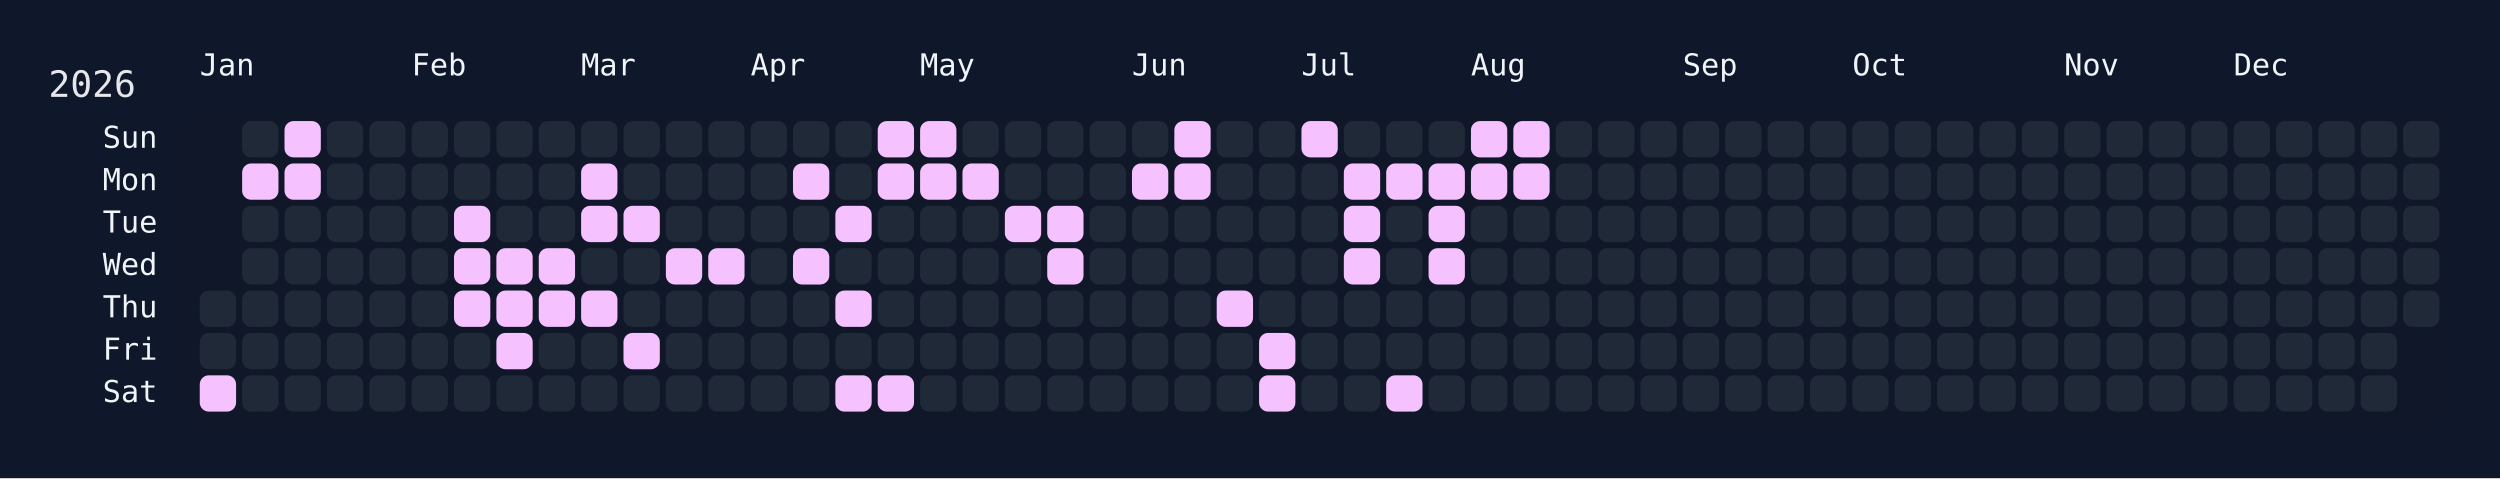
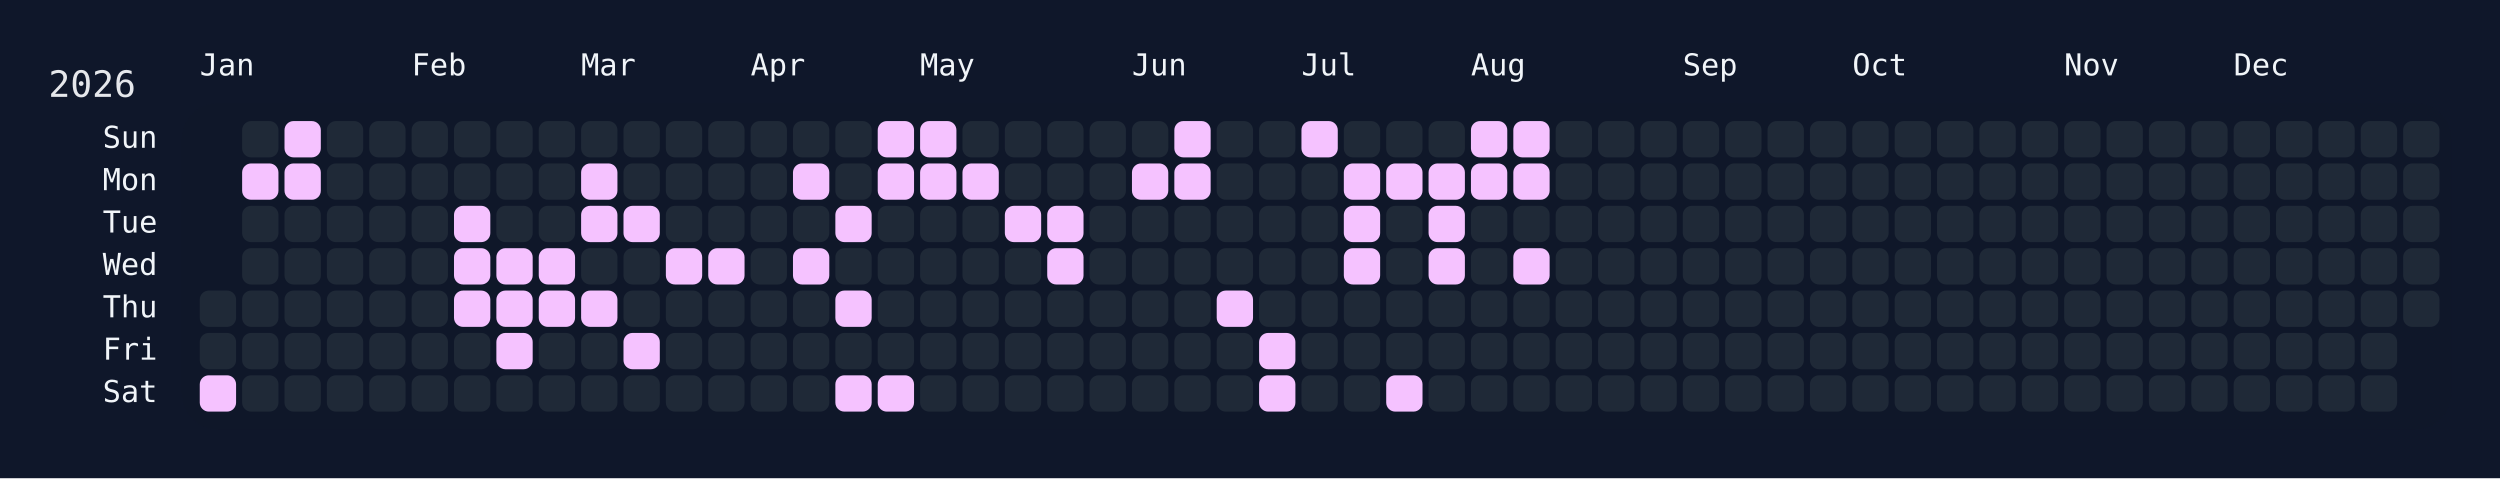
<svg xmlns="http://www.w3.org/2000/svg" width="826" height="158" viewBox="0 0 826 158">
  <rect width="826" height="158" fill="#0f172a" />
  <rect x="60" y="34" width="750" height="108" rx="12" ry="12" fill="rgba(15, 23, 42, 0.8)" />
  <text x="16" y="32" font-size="12" fill="#e5e7eb" font-family="JetBrains Mono, ui-monospace, SFMono-Regular, Menlo, Monaco, Consolas, monospace">2026</text>
  <text x="66" y="18" font-size="10" fill="#f1f5f9" font-family="JetBrains Mono, ui-monospace, SFMono-Regular, Menlo, Monaco, Consolas, monospace" dominant-baseline="hanging">Jan</text>
  <text x="136" y="18" font-size="10" fill="#f1f5f9" font-family="JetBrains Mono, ui-monospace, SFMono-Regular, Menlo, Monaco, Consolas, monospace" dominant-baseline="hanging">Feb</text>
  <text x="192" y="18" font-size="10" fill="#f1f5f9" font-family="JetBrains Mono, ui-monospace, SFMono-Regular, Menlo, Monaco, Consolas, monospace" dominant-baseline="hanging">Mar</text>
  <text x="248" y="18" font-size="10" fill="#f1f5f9" font-family="JetBrains Mono, ui-monospace, SFMono-Regular, Menlo, Monaco, Consolas, monospace" dominant-baseline="hanging">Apr</text>
  <text x="304" y="18" font-size="10" fill="#f1f5f9" font-family="JetBrains Mono, ui-monospace, SFMono-Regular, Menlo, Monaco, Consolas, monospace" dominant-baseline="hanging">May</text>
  <text x="374" y="18" font-size="10" fill="#f1f5f9" font-family="JetBrains Mono, ui-monospace, SFMono-Regular, Menlo, Monaco, Consolas, monospace" dominant-baseline="hanging">Jun</text>
  <text x="430" y="18" font-size="10" fill="#f1f5f9" font-family="JetBrains Mono, ui-monospace, SFMono-Regular, Menlo, Monaco, Consolas, monospace" dominant-baseline="hanging">Jul</text>
  <text x="486" y="18" font-size="10" fill="#f1f5f9" font-family="JetBrains Mono, ui-monospace, SFMono-Regular, Menlo, Monaco, Consolas, monospace" dominant-baseline="hanging">Aug</text>
  <text x="556" y="18" font-size="10" fill="#f1f5f9" font-family="JetBrains Mono, ui-monospace, SFMono-Regular, Menlo, Monaco, Consolas, monospace" dominant-baseline="hanging">Sep</text>
  <text x="612" y="18" font-size="10" fill="#f1f5f9" font-family="JetBrains Mono, ui-monospace, SFMono-Regular, Menlo, Monaco, Consolas, monospace" dominant-baseline="hanging">Oct</text>
  <text x="682" y="18" font-size="10" fill="#f1f5f9" font-family="JetBrains Mono, ui-monospace, SFMono-Regular, Menlo, Monaco, Consolas, monospace" dominant-baseline="hanging">Nov</text>
  <text x="738" y="18" font-size="10" fill="#f1f5f9" font-family="JetBrains Mono, ui-monospace, SFMono-Regular, Menlo, Monaco, Consolas, monospace" dominant-baseline="hanging">Dec</text>
  <text x="52" y="46.0" font-size="10" fill="#f1f5f9" font-family="JetBrains Mono, ui-monospace, SFMono-Regular, Menlo, Monaco, Consolas, monospace" text-anchor="end" dominant-baseline="middle">Sun</text>
  <text x="52" y="60.0" font-size="10" fill="#f1f5f9" font-family="JetBrains Mono, ui-monospace, SFMono-Regular, Menlo, Monaco, Consolas, monospace" text-anchor="end" dominant-baseline="middle">Mon</text>
  <text x="52" y="74.0" font-size="10" fill="#f1f5f9" font-family="JetBrains Mono, ui-monospace, SFMono-Regular, Menlo, Monaco, Consolas, monospace" text-anchor="end" dominant-baseline="middle">Tue</text>
  <text x="52" y="88.0" font-size="10" fill="#f1f5f9" font-family="JetBrains Mono, ui-monospace, SFMono-Regular, Menlo, Monaco, Consolas, monospace" text-anchor="end" dominant-baseline="middle">Wed</text>
  <text x="52" y="102.0" font-size="10" fill="#f1f5f9" font-family="JetBrains Mono, ui-monospace, SFMono-Regular, Menlo, Monaco, Consolas, monospace" text-anchor="end" dominant-baseline="middle">Thu</text>
  <text x="52" y="116.0" font-size="10" fill="#f1f5f9" font-family="JetBrains Mono, ui-monospace, SFMono-Regular, Menlo, Monaco, Consolas, monospace" text-anchor="end" dominant-baseline="middle">Fri</text>
  <text x="52" y="130.0" font-size="10" fill="#f1f5f9" font-family="JetBrains Mono, ui-monospace, SFMono-Regular, Menlo, Monaco, Consolas, monospace" text-anchor="end" dominant-baseline="middle">Sat</text>
  <g transform="translate(66,40)">
    <rect x="0" y="56" width="12" height="12" rx="3" ry="3" fill="#1f2937" data-date="2026-01-01" />
    <rect x="0" y="70" width="12" height="12" rx="3" ry="3" fill="#1f2937" data-date="2026-01-02" />
    <rect x="0" y="84" width="12" height="12" rx="3" ry="3" fill="#f5c2ff" data-date="2026-01-03" />
    <rect x="14" y="0" width="12" height="12" rx="3" ry="3" fill="#1f2937" data-date="2026-01-04" />
    <rect x="14" y="14" width="12" height="12" rx="3" ry="3" fill="#f5c2ff" data-date="2026-01-05" />
    <rect x="14" y="28" width="12" height="12" rx="3" ry="3" fill="#1f2937" data-date="2026-01-06" />
    <rect x="14" y="42" width="12" height="12" rx="3" ry="3" fill="#1f2937" data-date="2026-01-07" />
    <rect x="14" y="56" width="12" height="12" rx="3" ry="3" fill="#1f2937" data-date="2026-01-08" />
    <rect x="14" y="70" width="12" height="12" rx="3" ry="3" fill="#1f2937" data-date="2026-01-09" />
    <rect x="14" y="84" width="12" height="12" rx="3" ry="3" fill="#1f2937" data-date="2026-01-10" />
    <rect x="28" y="0" width="12" height="12" rx="3" ry="3" fill="#f5c2ff" data-date="2026-01-11" />
    <rect x="28" y="14" width="12" height="12" rx="3" ry="3" fill="#f5c2ff" data-date="2026-01-12" />
    <rect x="28" y="28" width="12" height="12" rx="3" ry="3" fill="#1f2937" data-date="2026-01-13" />
    <rect x="28" y="42" width="12" height="12" rx="3" ry="3" fill="#1f2937" data-date="2026-01-14" />
    <rect x="28" y="56" width="12" height="12" rx="3" ry="3" fill="#1f2937" data-date="2026-01-15" />
    <rect x="28" y="70" width="12" height="12" rx="3" ry="3" fill="#1f2937" data-date="2026-01-16" />
    <rect x="28" y="84" width="12" height="12" rx="3" ry="3" fill="#1f2937" data-date="2026-01-17" />
    <rect x="42" y="0" width="12" height="12" rx="3" ry="3" fill="#1f2937" data-date="2026-01-18" />
    <rect x="42" y="14" width="12" height="12" rx="3" ry="3" fill="#1f2937" data-date="2026-01-19" />
    <rect x="42" y="28" width="12" height="12" rx="3" ry="3" fill="#1f2937" data-date="2026-01-20" />
    <rect x="42" y="42" width="12" height="12" rx="3" ry="3" fill="#1f2937" data-date="2026-01-21" />
    <rect x="42" y="56" width="12" height="12" rx="3" ry="3" fill="#1f2937" data-date="2026-01-22" />
    <rect x="42" y="70" width="12" height="12" rx="3" ry="3" fill="#1f2937" data-date="2026-01-23" />
    <rect x="42" y="84" width="12" height="12" rx="3" ry="3" fill="#1f2937" data-date="2026-01-24" />
    <rect x="56" y="0" width="12" height="12" rx="3" ry="3" fill="#1f2937" data-date="2026-01-25" />
    <rect x="56" y="14" width="12" height="12" rx="3" ry="3" fill="#1f2937" data-date="2026-01-26" />
    <rect x="56" y="28" width="12" height="12" rx="3" ry="3" fill="#1f2937" data-date="2026-01-27" />
    <rect x="56" y="42" width="12" height="12" rx="3" ry="3" fill="#1f2937" data-date="2026-01-28" />
    <rect x="56" y="56" width="12" height="12" rx="3" ry="3" fill="#1f2937" data-date="2026-01-29" />
    <rect x="56" y="70" width="12" height="12" rx="3" ry="3" fill="#1f2937" data-date="2026-01-30" />
    <rect x="56" y="84" width="12" height="12" rx="3" ry="3" fill="#1f2937" data-date="2026-01-31" />
    <rect x="70" y="0" width="12" height="12" rx="3" ry="3" fill="#1f2937" data-date="2026-02-01" />
    <rect x="70" y="14" width="12" height="12" rx="3" ry="3" fill="#1f2937" data-date="2026-02-02" />
    <rect x="70" y="28" width="12" height="12" rx="3" ry="3" fill="#1f2937" data-date="2026-02-03" />
    <rect x="70" y="42" width="12" height="12" rx="3" ry="3" fill="#1f2937" data-date="2026-02-04" />
    <rect x="70" y="56" width="12" height="12" rx="3" ry="3" fill="#1f2937" data-date="2026-02-05" />
    <rect x="70" y="70" width="12" height="12" rx="3" ry="3" fill="#1f2937" data-date="2026-02-06" />
    <rect x="70" y="84" width="12" height="12" rx="3" ry="3" fill="#1f2937" data-date="2026-02-07" />
    <rect x="84" y="0" width="12" height="12" rx="3" ry="3" fill="#1f2937" data-date="2026-02-08" />
    <rect x="84" y="14" width="12" height="12" rx="3" ry="3" fill="#1f2937" data-date="2026-02-09" />
    <rect x="84" y="28" width="12" height="12" rx="3" ry="3" fill="#f5c2ff" data-date="2026-02-10" />
    <rect x="84" y="42" width="12" height="12" rx="3" ry="3" fill="#f5c2ff" data-date="2026-02-11" />
    <rect x="84" y="56" width="12" height="12" rx="3" ry="3" fill="#f5c2ff" data-date="2026-02-12" />
    <rect x="84" y="70" width="12" height="12" rx="3" ry="3" fill="#1f2937" data-date="2026-02-13" />
    <rect x="84" y="84" width="12" height="12" rx="3" ry="3" fill="#1f2937" data-date="2026-02-14" />
    <rect x="98" y="0" width="12" height="12" rx="3" ry="3" fill="#1f2937" data-date="2026-02-15" />
    <rect x="98" y="14" width="12" height="12" rx="3" ry="3" fill="#1f2937" data-date="2026-02-16" />
    <rect x="98" y="28" width="12" height="12" rx="3" ry="3" fill="#1f2937" data-date="2026-02-17" />
    <rect x="98" y="42" width="12" height="12" rx="3" ry="3" fill="#f5c2ff" data-date="2026-02-18" />
    <rect x="98" y="56" width="12" height="12" rx="3" ry="3" fill="#f5c2ff" data-date="2026-02-19" />
    <rect x="98" y="70" width="12" height="12" rx="3" ry="3" fill="#f5c2ff" data-date="2026-02-20" />
    <rect x="98" y="84" width="12" height="12" rx="3" ry="3" fill="#1f2937" data-date="2026-02-21" />
    <rect x="112" y="0" width="12" height="12" rx="3" ry="3" fill="#1f2937" data-date="2026-02-22" />
    <rect x="112" y="14" width="12" height="12" rx="3" ry="3" fill="#1f2937" data-date="2026-02-23" />
    <rect x="112" y="28" width="12" height="12" rx="3" ry="3" fill="#1f2937" data-date="2026-02-24" />
    <rect x="112" y="42" width="12" height="12" rx="3" ry="3" fill="#f5c2ff" data-date="2026-02-25" />
    <rect x="112" y="56" width="12" height="12" rx="3" ry="3" fill="#f5c2ff" data-date="2026-02-26" />
    <rect x="112" y="70" width="12" height="12" rx="3" ry="3" fill="#1f2937" data-date="2026-02-27" />
    <rect x="112" y="84" width="12" height="12" rx="3" ry="3" fill="#1f2937" data-date="2026-02-28" />
    <rect x="126" y="0" width="12" height="12" rx="3" ry="3" fill="#1f2937" data-date="2026-03-01" />
    <rect x="126" y="14" width="12" height="12" rx="3" ry="3" fill="#f5c2ff" data-date="2026-03-02" />
    <rect x="126" y="28" width="12" height="12" rx="3" ry="3" fill="#f5c2ff" data-date="2026-03-03" />
    <rect x="126" y="42" width="12" height="12" rx="3" ry="3" fill="#1f2937" data-date="2026-03-04" />
    <rect x="126" y="56" width="12" height="12" rx="3" ry="3" fill="#f5c2ff" data-date="2026-03-05" />
    <rect x="126" y="70" width="12" height="12" rx="3" ry="3" fill="#1f2937" data-date="2026-03-06" />
    <rect x="126" y="84" width="12" height="12" rx="3" ry="3" fill="#1f2937" data-date="2026-03-07" />
    <rect x="140" y="0" width="12" height="12" rx="3" ry="3" fill="#1f2937" data-date="2026-03-08" />
    <rect x="140" y="14" width="12" height="12" rx="3" ry="3" fill="#1f2937" data-date="2026-03-09" />
    <rect x="140" y="28" width="12" height="12" rx="3" ry="3" fill="#f5c2ff" data-date="2026-03-10" />
    <rect x="140" y="42" width="12" height="12" rx="3" ry="3" fill="#1f2937" data-date="2026-03-11" />
    <rect x="140" y="56" width="12" height="12" rx="3" ry="3" fill="#1f2937" data-date="2026-03-12" />
    <rect x="140" y="70" width="12" height="12" rx="3" ry="3" fill="#f5c2ff" data-date="2026-03-13" />
    <rect x="140" y="84" width="12" height="12" rx="3" ry="3" fill="#1f2937" data-date="2026-03-14" />
    <rect x="154" y="0" width="12" height="12" rx="3" ry="3" fill="#1f2937" data-date="2026-03-15" />
    <rect x="154" y="14" width="12" height="12" rx="3" ry="3" fill="#1f2937" data-date="2026-03-16" />
    <rect x="154" y="28" width="12" height="12" rx="3" ry="3" fill="#1f2937" data-date="2026-03-17" />
    <rect x="154" y="42" width="12" height="12" rx="3" ry="3" fill="#f5c2ff" data-date="2026-03-18" />
    <rect x="154" y="56" width="12" height="12" rx="3" ry="3" fill="#1f2937" data-date="2026-03-19" />
    <rect x="154" y="70" width="12" height="12" rx="3" ry="3" fill="#1f2937" data-date="2026-03-20" />
    <rect x="154" y="84" width="12" height="12" rx="3" ry="3" fill="#1f2937" data-date="2026-03-21" />
    <rect x="168" y="0" width="12" height="12" rx="3" ry="3" fill="#1f2937" data-date="2026-03-22" />
    <rect x="168" y="14" width="12" height="12" rx="3" ry="3" fill="#1f2937" data-date="2026-03-23" />
    <rect x="168" y="28" width="12" height="12" rx="3" ry="3" fill="#1f2937" data-date="2026-03-24" />
    <rect x="168" y="42" width="12" height="12" rx="3" ry="3" fill="#f5c2ff" data-date="2026-03-25" />
    <rect x="168" y="56" width="12" height="12" rx="3" ry="3" fill="#1f2937" data-date="2026-03-26" />
    <rect x="168" y="70" width="12" height="12" rx="3" ry="3" fill="#1f2937" data-date="2026-03-27" />
    <rect x="168" y="84" width="12" height="12" rx="3" ry="3" fill="#1f2937" data-date="2026-03-28" />
    <rect x="182" y="0" width="12" height="12" rx="3" ry="3" fill="#1f2937" data-date="2026-03-29" />
    <rect x="182" y="14" width="12" height="12" rx="3" ry="3" fill="#1f2937" data-date="2026-03-30" />
    <rect x="182" y="28" width="12" height="12" rx="3" ry="3" fill="#1f2937" data-date="2026-03-31" />
    <rect x="182" y="42" width="12" height="12" rx="3" ry="3" fill="#1f2937" data-date="2026-04-01" />
    <rect x="182" y="56" width="12" height="12" rx="3" ry="3" fill="#1f2937" data-date="2026-04-02" />
    <rect x="182" y="70" width="12" height="12" rx="3" ry="3" fill="#1f2937" data-date="2026-04-03" />
    <rect x="182" y="84" width="12" height="12" rx="3" ry="3" fill="#1f2937" data-date="2026-04-04" />
    <rect x="196" y="0" width="12" height="12" rx="3" ry="3" fill="#1f2937" data-date="2026-04-05" />
    <rect x="196" y="14" width="12" height="12" rx="3" ry="3" fill="#f5c2ff" data-date="2026-04-06" />
    <rect x="196" y="28" width="12" height="12" rx="3" ry="3" fill="#1f2937" data-date="2026-04-07" />
    <rect x="196" y="42" width="12" height="12" rx="3" ry="3" fill="#f5c2ff" data-date="2026-04-08" />
    <rect x="196" y="56" width="12" height="12" rx="3" ry="3" fill="#1f2937" data-date="2026-04-09" />
    <rect x="196" y="70" width="12" height="12" rx="3" ry="3" fill="#1f2937" data-date="2026-04-10" />
    <rect x="196" y="84" width="12" height="12" rx="3" ry="3" fill="#1f2937" data-date="2026-04-11" />
    <rect x="210" y="0" width="12" height="12" rx="3" ry="3" fill="#1f2937" data-date="2026-04-12" />
    <rect x="210" y="14" width="12" height="12" rx="3" ry="3" fill="#1f2937" data-date="2026-04-13" />
    <rect x="210" y="28" width="12" height="12" rx="3" ry="3" fill="#f5c2ff" data-date="2026-04-14" />
    <rect x="210" y="42" width="12" height="12" rx="3" ry="3" fill="#1f2937" data-date="2026-04-15" />
    <rect x="210" y="56" width="12" height="12" rx="3" ry="3" fill="#f5c2ff" data-date="2026-04-16" />
    <rect x="210" y="70" width="12" height="12" rx="3" ry="3" fill="#1f2937" data-date="2026-04-17" />
    <rect x="210" y="84" width="12" height="12" rx="3" ry="3" fill="#f5c2ff" data-date="2026-04-18" />
    <rect x="224" y="0" width="12" height="12" rx="3" ry="3" fill="#f5c2ff" data-date="2026-04-19" />
    <rect x="224" y="14" width="12" height="12" rx="3" ry="3" fill="#f5c2ff" data-date="2026-04-20" />
    <rect x="224" y="28" width="12" height="12" rx="3" ry="3" fill="#1f2937" data-date="2026-04-21" />
    <rect x="224" y="42" width="12" height="12" rx="3" ry="3" fill="#1f2937" data-date="2026-04-22" />
    <rect x="224" y="56" width="12" height="12" rx="3" ry="3" fill="#1f2937" data-date="2026-04-23" />
    <rect x="224" y="70" width="12" height="12" rx="3" ry="3" fill="#1f2937" data-date="2026-04-24" />
    <rect x="224" y="84" width="12" height="12" rx="3" ry="3" fill="#f5c2ff" data-date="2026-04-25" />
    <rect x="238" y="0" width="12" height="12" rx="3" ry="3" fill="#f5c2ff" data-date="2026-04-26" />
    <rect x="238" y="14" width="12" height="12" rx="3" ry="3" fill="#f5c2ff" data-date="2026-04-27" />
    <rect x="238" y="28" width="12" height="12" rx="3" ry="3" fill="#1f2937" data-date="2026-04-28" />
    <rect x="238" y="42" width="12" height="12" rx="3" ry="3" fill="#1f2937" data-date="2026-04-29" />
    <rect x="238" y="56" width="12" height="12" rx="3" ry="3" fill="#1f2937" data-date="2026-04-30" />
    <rect x="238" y="70" width="12" height="12" rx="3" ry="3" fill="#1f2937" data-date="2026-05-01" />
    <rect x="238" y="84" width="12" height="12" rx="3" ry="3" fill="#1f2937" data-date="2026-05-02" />
    <rect x="252" y="0" width="12" height="12" rx="3" ry="3" fill="#1f2937" data-date="2026-05-03" />
    <rect x="252" y="14" width="12" height="12" rx="3" ry="3" fill="#f5c2ff" data-date="2026-05-04" />
    <rect x="252" y="28" width="12" height="12" rx="3" ry="3" fill="#1f2937" data-date="2026-05-05" />
    <rect x="252" y="42" width="12" height="12" rx="3" ry="3" fill="#1f2937" data-date="2026-05-06" />
    <rect x="252" y="56" width="12" height="12" rx="3" ry="3" fill="#1f2937" data-date="2026-05-07" />
    <rect x="252" y="70" width="12" height="12" rx="3" ry="3" fill="#1f2937" data-date="2026-05-08" />
    <rect x="252" y="84" width="12" height="12" rx="3" ry="3" fill="#1f2937" data-date="2026-05-09" />
    <rect x="266" y="0" width="12" height="12" rx="3" ry="3" fill="#1f2937" data-date="2026-05-10" />
    <rect x="266" y="14" width="12" height="12" rx="3" ry="3" fill="#1f2937" data-date="2026-05-11" />
    <rect x="266" y="28" width="12" height="12" rx="3" ry="3" fill="#f5c2ff" data-date="2026-05-12" />
    <rect x="266" y="42" width="12" height="12" rx="3" ry="3" fill="#1f2937" data-date="2026-05-13" />
    <rect x="266" y="56" width="12" height="12" rx="3" ry="3" fill="#1f2937" data-date="2026-05-14" />
    <rect x="266" y="70" width="12" height="12" rx="3" ry="3" fill="#1f2937" data-date="2026-05-15" />
    <rect x="266" y="84" width="12" height="12" rx="3" ry="3" fill="#1f2937" data-date="2026-05-16" />
    <rect x="280" y="0" width="12" height="12" rx="3" ry="3" fill="#1f2937" data-date="2026-05-17" />
    <rect x="280" y="14" width="12" height="12" rx="3" ry="3" fill="#1f2937" data-date="2026-05-18" />
    <rect x="280" y="28" width="12" height="12" rx="3" ry="3" fill="#f5c2ff" data-date="2026-05-19" />
    <rect x="280" y="42" width="12" height="12" rx="3" ry="3" fill="#f5c2ff" data-date="2026-05-20" />
    <rect x="280" y="56" width="12" height="12" rx="3" ry="3" fill="#1f2937" data-date="2026-05-21" />
    <rect x="280" y="70" width="12" height="12" rx="3" ry="3" fill="#1f2937" data-date="2026-05-22" />
    <rect x="280" y="84" width="12" height="12" rx="3" ry="3" fill="#1f2937" data-date="2026-05-23" />
    <rect x="294" y="0" width="12" height="12" rx="3" ry="3" fill="#1f2937" data-date="2026-05-24" />
    <rect x="294" y="14" width="12" height="12" rx="3" ry="3" fill="#1f2937" data-date="2026-05-25" />
    <rect x="294" y="28" width="12" height="12" rx="3" ry="3" fill="#1f2937" data-date="2026-05-26" />
    <rect x="294" y="42" width="12" height="12" rx="3" ry="3" fill="#1f2937" data-date="2026-05-27" />
    <rect x="294" y="56" width="12" height="12" rx="3" ry="3" fill="#1f2937" data-date="2026-05-28" />
    <rect x="294" y="70" width="12" height="12" rx="3" ry="3" fill="#1f2937" data-date="2026-05-29" />
    <rect x="294" y="84" width="12" height="12" rx="3" ry="3" fill="#1f2937" data-date="2026-05-30" />
    <rect x="308" y="0" width="12" height="12" rx="3" ry="3" fill="#1f2937" data-date="2026-05-31" />
    <rect x="308" y="14" width="12" height="12" rx="3" ry="3" fill="#f5c2ff" data-date="2026-06-01" />
    <rect x="308" y="28" width="12" height="12" rx="3" ry="3" fill="#1f2937" data-date="2026-06-02" />
    <rect x="308" y="42" width="12" height="12" rx="3" ry="3" fill="#1f2937" data-date="2026-06-03" />
    <rect x="308" y="56" width="12" height="12" rx="3" ry="3" fill="#1f2937" data-date="2026-06-04" />
    <rect x="308" y="70" width="12" height="12" rx="3" ry="3" fill="#1f2937" data-date="2026-06-05" />
    <rect x="308" y="84" width="12" height="12" rx="3" ry="3" fill="#1f2937" data-date="2026-06-06" />
    <rect x="322" y="0" width="12" height="12" rx="3" ry="3" fill="#f5c2ff" data-date="2026-06-07" />
    <rect x="322" y="14" width="12" height="12" rx="3" ry="3" fill="#f5c2ff" data-date="2026-06-08" />
    <rect x="322" y="28" width="12" height="12" rx="3" ry="3" fill="#1f2937" data-date="2026-06-09" />
    <rect x="322" y="42" width="12" height="12" rx="3" ry="3" fill="#1f2937" data-date="2026-06-10" />
    <rect x="322" y="56" width="12" height="12" rx="3" ry="3" fill="#1f2937" data-date="2026-06-11" />
    <rect x="322" y="70" width="12" height="12" rx="3" ry="3" fill="#1f2937" data-date="2026-06-12" />
    <rect x="322" y="84" width="12" height="12" rx="3" ry="3" fill="#1f2937" data-date="2026-06-13" />
    <rect x="336" y="0" width="12" height="12" rx="3" ry="3" fill="#1f2937" data-date="2026-06-14" />
    <rect x="336" y="14" width="12" height="12" rx="3" ry="3" fill="#1f2937" data-date="2026-06-15" />
    <rect x="336" y="28" width="12" height="12" rx="3" ry="3" fill="#1f2937" data-date="2026-06-16" />
    <rect x="336" y="42" width="12" height="12" rx="3" ry="3" fill="#1f2937" data-date="2026-06-17" />
    <rect x="336" y="56" width="12" height="12" rx="3" ry="3" fill="#f5c2ff" data-date="2026-06-18" />
    <rect x="336" y="70" width="12" height="12" rx="3" ry="3" fill="#1f2937" data-date="2026-06-19" />
    <rect x="336" y="84" width="12" height="12" rx="3" ry="3" fill="#1f2937" data-date="2026-06-20" />
    <rect x="350" y="0" width="12" height="12" rx="3" ry="3" fill="#1f2937" data-date="2026-06-21" />
    <rect x="350" y="14" width="12" height="12" rx="3" ry="3" fill="#1f2937" data-date="2026-06-22" />
    <rect x="350" y="28" width="12" height="12" rx="3" ry="3" fill="#1f2937" data-date="2026-06-23" />
    <rect x="350" y="42" width="12" height="12" rx="3" ry="3" fill="#1f2937" data-date="2026-06-24" />
    <rect x="350" y="56" width="12" height="12" rx="3" ry="3" fill="#1f2937" data-date="2026-06-25" />
    <rect x="350" y="70" width="12" height="12" rx="3" ry="3" fill="#f5c2ff" data-date="2026-06-26" />
    <rect x="350" y="84" width="12" height="12" rx="3" ry="3" fill="#f5c2ff" data-date="2026-06-27" />
    <rect x="364" y="0" width="12" height="12" rx="3" ry="3" fill="#f5c2ff" data-date="2026-06-28" />
    <rect x="364" y="14" width="12" height="12" rx="3" ry="3" fill="#1f2937" data-date="2026-06-29" />
    <rect x="364" y="28" width="12" height="12" rx="3" ry="3" fill="#1f2937" data-date="2026-06-30" />
    <rect x="364" y="42" width="12" height="12" rx="3" ry="3" fill="#1f2937" data-date="2026-07-01" />
    <rect x="364" y="56" width="12" height="12" rx="3" ry="3" fill="#1f2937" data-date="2026-07-02" />
    <rect x="364" y="70" width="12" height="12" rx="3" ry="3" fill="#1f2937" data-date="2026-07-03" />
    <rect x="364" y="84" width="12" height="12" rx="3" ry="3" fill="#1f2937" data-date="2026-07-04" />
    <rect x="378" y="0" width="12" height="12" rx="3" ry="3" fill="#1f2937" data-date="2026-07-05" />
    <rect x="378" y="14" width="12" height="12" rx="3" ry="3" fill="#f5c2ff" data-date="2026-07-06" />
    <rect x="378" y="28" width="12" height="12" rx="3" ry="3" fill="#f5c2ff" data-date="2026-07-07" />
    <rect x="378" y="42" width="12" height="12" rx="3" ry="3" fill="#f5c2ff" data-date="2026-07-08" />
    <rect x="378" y="56" width="12" height="12" rx="3" ry="3" fill="#1f2937" data-date="2026-07-09" />
    <rect x="378" y="70" width="12" height="12" rx="3" ry="3" fill="#1f2937" data-date="2026-07-10" />
    <rect x="378" y="84" width="12" height="12" rx="3" ry="3" fill="#1f2937" data-date="2026-07-11" />
    <rect x="392" y="0" width="12" height="12" rx="3" ry="3" fill="#1f2937" data-date="2026-07-12" />
    <rect x="392" y="14" width="12" height="12" rx="3" ry="3" fill="#f5c2ff" data-date="2026-07-13" />
    <rect x="392" y="28" width="12" height="12" rx="3" ry="3" fill="#1f2937" data-date="2026-07-14" />
    <rect x="392" y="42" width="12" height="12" rx="3" ry="3" fill="#1f2937" data-date="2026-07-15" />
    <rect x="392" y="56" width="12" height="12" rx="3" ry="3" fill="#1f2937" data-date="2026-07-16" />
    <rect x="392" y="70" width="12" height="12" rx="3" ry="3" fill="#1f2937" data-date="2026-07-17" />
    <rect x="392" y="84" width="12" height="12" rx="3" ry="3" fill="#f5c2ff" data-date="2026-07-18" />
    <rect x="406" y="0" width="12" height="12" rx="3" ry="3" fill="#1f2937" data-date="2026-07-19" />
    <rect x="406" y="14" width="12" height="12" rx="3" ry="3" fill="#f5c2ff" data-date="2026-07-20" />
    <rect x="406" y="28" width="12" height="12" rx="3" ry="3" fill="#f5c2ff" data-date="2026-07-21" />
    <rect x="406" y="42" width="12" height="12" rx="3" ry="3" fill="#f5c2ff" data-date="2026-07-22" />
    <rect x="406" y="56" width="12" height="12" rx="3" ry="3" fill="#1f2937" data-date="2026-07-23" />
    <rect x="406" y="70" width="12" height="12" rx="3" ry="3" fill="#1f2937" data-date="2026-07-24" />
    <rect x="406" y="84" width="12" height="12" rx="3" ry="3" fill="#1f2937" data-date="2026-07-25" />
    <rect x="420" y="0" width="12" height="12" rx="3" ry="3" fill="#f5c2ff" data-date="2026-07-26" />
    <rect x="420" y="14" width="12" height="12" rx="3" ry="3" fill="#f5c2ff" data-date="2026-07-27" />
    <rect x="420" y="28" width="12" height="12" rx="3" ry="3" fill="#1f2937" data-date="2026-07-28" />
    <rect x="420" y="42" width="12" height="12" rx="3" ry="3" fill="#1f2937" data-date="2026-07-29" />
    <rect x="420" y="56" width="12" height="12" rx="3" ry="3" fill="#1f2937" data-date="2026-07-30" />
    <rect x="420" y="70" width="12" height="12" rx="3" ry="3" fill="#1f2937" data-date="2026-07-31" />
    <rect x="420" y="84" width="12" height="12" rx="3" ry="3" fill="#1f2937" data-date="2026-08-01" />
    <rect x="434" y="0" width="12" height="12" rx="3" ry="3" fill="#f5c2ff" data-date="2026-08-02" />
    <rect x="434" y="14" width="12" height="12" rx="3" ry="3" fill="#f5c2ff" data-date="2026-08-03" />
    <rect x="434" y="28" width="12" height="12" rx="3" ry="3" fill="#1f2937" data-date="2026-08-04" />
-     <rect x="434" y="42" width="12" height="12" rx="3" ry="3" fill="#1f2937" data-date="2026-08-05" />
+     <rect x="434" y="42" width="12" height="12" rx="3" ry="3" fill="#f5c2ff" data-date="2026-08-05" />
    <rect x="434" y="56" width="12" height="12" rx="3" ry="3" fill="#1f2937" data-date="2026-08-06" />
    <rect x="434" y="70" width="12" height="12" rx="3" ry="3" fill="#1f2937" data-date="2026-08-07" />
    <rect x="434" y="84" width="12" height="12" rx="3" ry="3" fill="#1f2937" data-date="2026-08-08" />
    <rect x="448" y="0" width="12" height="12" rx="3" ry="3" fill="#1f2937" data-date="2026-08-09" />
    <rect x="448" y="14" width="12" height="12" rx="3" ry="3" fill="#1f2937" data-date="2026-08-10" />
    <rect x="448" y="28" width="12" height="12" rx="3" ry="3" fill="#1f2937" data-date="2026-08-11" />
    <rect x="448" y="42" width="12" height="12" rx="3" ry="3" fill="#1f2937" data-date="2026-08-12" />
    <rect x="448" y="56" width="12" height="12" rx="3" ry="3" fill="#1f2937" data-date="2026-08-13" />
    <rect x="448" y="70" width="12" height="12" rx="3" ry="3" fill="#1f2937" data-date="2026-08-14" />
    <rect x="448" y="84" width="12" height="12" rx="3" ry="3" fill="#1f2937" data-date="2026-08-15" />
    <rect x="462" y="0" width="12" height="12" rx="3" ry="3" fill="#1f2937" data-date="2026-08-16" />
    <rect x="462" y="14" width="12" height="12" rx="3" ry="3" fill="#1f2937" data-date="2026-08-17" />
    <rect x="462" y="28" width="12" height="12" rx="3" ry="3" fill="#1f2937" data-date="2026-08-18" />
    <rect x="462" y="42" width="12" height="12" rx="3" ry="3" fill="#1f2937" data-date="2026-08-19" />
    <rect x="462" y="56" width="12" height="12" rx="3" ry="3" fill="#1f2937" data-date="2026-08-20" />
    <rect x="462" y="70" width="12" height="12" rx="3" ry="3" fill="#1f2937" data-date="2026-08-21" />
    <rect x="462" y="84" width="12" height="12" rx="3" ry="3" fill="#1f2937" data-date="2026-08-22" />
    <rect x="476" y="0" width="12" height="12" rx="3" ry="3" fill="#1f2937" data-date="2026-08-23" />
    <rect x="476" y="14" width="12" height="12" rx="3" ry="3" fill="#1f2937" data-date="2026-08-24" />
    <rect x="476" y="28" width="12" height="12" rx="3" ry="3" fill="#1f2937" data-date="2026-08-25" />
    <rect x="476" y="42" width="12" height="12" rx="3" ry="3" fill="#1f2937" data-date="2026-08-26" />
    <rect x="476" y="56" width="12" height="12" rx="3" ry="3" fill="#1f2937" data-date="2026-08-27" />
    <rect x="476" y="70" width="12" height="12" rx="3" ry="3" fill="#1f2937" data-date="2026-08-28" />
    <rect x="476" y="84" width="12" height="12" rx="3" ry="3" fill="#1f2937" data-date="2026-08-29" />
    <rect x="490" y="0" width="12" height="12" rx="3" ry="3" fill="#1f2937" data-date="2026-08-30" />
    <rect x="490" y="14" width="12" height="12" rx="3" ry="3" fill="#1f2937" data-date="2026-08-31" />
    <rect x="490" y="28" width="12" height="12" rx="3" ry="3" fill="#1f2937" data-date="2026-09-01" />
    <rect x="490" y="42" width="12" height="12" rx="3" ry="3" fill="#1f2937" data-date="2026-09-02" />
    <rect x="490" y="56" width="12" height="12" rx="3" ry="3" fill="#1f2937" data-date="2026-09-03" />
    <rect x="490" y="70" width="12" height="12" rx="3" ry="3" fill="#1f2937" data-date="2026-09-04" />
    <rect x="490" y="84" width="12" height="12" rx="3" ry="3" fill="#1f2937" data-date="2026-09-05" />
    <rect x="504" y="0" width="12" height="12" rx="3" ry="3" fill="#1f2937" data-date="2026-09-06" />
    <rect x="504" y="14" width="12" height="12" rx="3" ry="3" fill="#1f2937" data-date="2026-09-07" />
    <rect x="504" y="28" width="12" height="12" rx="3" ry="3" fill="#1f2937" data-date="2026-09-08" />
    <rect x="504" y="42" width="12" height="12" rx="3" ry="3" fill="#1f2937" data-date="2026-09-09" />
    <rect x="504" y="56" width="12" height="12" rx="3" ry="3" fill="#1f2937" data-date="2026-09-10" />
    <rect x="504" y="70" width="12" height="12" rx="3" ry="3" fill="#1f2937" data-date="2026-09-11" />
    <rect x="504" y="84" width="12" height="12" rx="3" ry="3" fill="#1f2937" data-date="2026-09-12" />
    <rect x="518" y="0" width="12" height="12" rx="3" ry="3" fill="#1f2937" data-date="2026-09-13" />
    <rect x="518" y="14" width="12" height="12" rx="3" ry="3" fill="#1f2937" data-date="2026-09-14" />
    <rect x="518" y="28" width="12" height="12" rx="3" ry="3" fill="#1f2937" data-date="2026-09-15" />
    <rect x="518" y="42" width="12" height="12" rx="3" ry="3" fill="#1f2937" data-date="2026-09-16" />
    <rect x="518" y="56" width="12" height="12" rx="3" ry="3" fill="#1f2937" data-date="2026-09-17" />
    <rect x="518" y="70" width="12" height="12" rx="3" ry="3" fill="#1f2937" data-date="2026-09-18" />
    <rect x="518" y="84" width="12" height="12" rx="3" ry="3" fill="#1f2937" data-date="2026-09-19" />
    <rect x="532" y="0" width="12" height="12" rx="3" ry="3" fill="#1f2937" data-date="2026-09-20" />
    <rect x="532" y="14" width="12" height="12" rx="3" ry="3" fill="#1f2937" data-date="2026-09-21" />
    <rect x="532" y="28" width="12" height="12" rx="3" ry="3" fill="#1f2937" data-date="2026-09-22" />
    <rect x="532" y="42" width="12" height="12" rx="3" ry="3" fill="#1f2937" data-date="2026-09-23" />
    <rect x="532" y="56" width="12" height="12" rx="3" ry="3" fill="#1f2937" data-date="2026-09-24" />
    <rect x="532" y="70" width="12" height="12" rx="3" ry="3" fill="#1f2937" data-date="2026-09-25" />
    <rect x="532" y="84" width="12" height="12" rx="3" ry="3" fill="#1f2937" data-date="2026-09-26" />
    <rect x="546" y="0" width="12" height="12" rx="3" ry="3" fill="#1f2937" data-date="2026-09-27" />
    <rect x="546" y="14" width="12" height="12" rx="3" ry="3" fill="#1f2937" data-date="2026-09-28" />
    <rect x="546" y="28" width="12" height="12" rx="3" ry="3" fill="#1f2937" data-date="2026-09-29" />
    <rect x="546" y="42" width="12" height="12" rx="3" ry="3" fill="#1f2937" data-date="2026-09-30" />
    <rect x="546" y="56" width="12" height="12" rx="3" ry="3" fill="#1f2937" data-date="2026-10-01" />
    <rect x="546" y="70" width="12" height="12" rx="3" ry="3" fill="#1f2937" data-date="2026-10-02" />
    <rect x="546" y="84" width="12" height="12" rx="3" ry="3" fill="#1f2937" data-date="2026-10-03" />
    <rect x="560" y="0" width="12" height="12" rx="3" ry="3" fill="#1f2937" data-date="2026-10-04" />
    <rect x="560" y="14" width="12" height="12" rx="3" ry="3" fill="#1f2937" data-date="2026-10-05" />
    <rect x="560" y="28" width="12" height="12" rx="3" ry="3" fill="#1f2937" data-date="2026-10-06" />
    <rect x="560" y="42" width="12" height="12" rx="3" ry="3" fill="#1f2937" data-date="2026-10-07" />
    <rect x="560" y="56" width="12" height="12" rx="3" ry="3" fill="#1f2937" data-date="2026-10-08" />
    <rect x="560" y="70" width="12" height="12" rx="3" ry="3" fill="#1f2937" data-date="2026-10-09" />
    <rect x="560" y="84" width="12" height="12" rx="3" ry="3" fill="#1f2937" data-date="2026-10-10" />
    <rect x="574" y="0" width="12" height="12" rx="3" ry="3" fill="#1f2937" data-date="2026-10-11" />
    <rect x="574" y="14" width="12" height="12" rx="3" ry="3" fill="#1f2937" data-date="2026-10-12" />
    <rect x="574" y="28" width="12" height="12" rx="3" ry="3" fill="#1f2937" data-date="2026-10-13" />
    <rect x="574" y="42" width="12" height="12" rx="3" ry="3" fill="#1f2937" data-date="2026-10-14" />
    <rect x="574" y="56" width="12" height="12" rx="3" ry="3" fill="#1f2937" data-date="2026-10-15" />
    <rect x="574" y="70" width="12" height="12" rx="3" ry="3" fill="#1f2937" data-date="2026-10-16" />
    <rect x="574" y="84" width="12" height="12" rx="3" ry="3" fill="#1f2937" data-date="2026-10-17" />
    <rect x="588" y="0" width="12" height="12" rx="3" ry="3" fill="#1f2937" data-date="2026-10-18" />
    <rect x="588" y="14" width="12" height="12" rx="3" ry="3" fill="#1f2937" data-date="2026-10-19" />
    <rect x="588" y="28" width="12" height="12" rx="3" ry="3" fill="#1f2937" data-date="2026-10-20" />
    <rect x="588" y="42" width="12" height="12" rx="3" ry="3" fill="#1f2937" data-date="2026-10-21" />
    <rect x="588" y="56" width="12" height="12" rx="3" ry="3" fill="#1f2937" data-date="2026-10-22" />
    <rect x="588" y="70" width="12" height="12" rx="3" ry="3" fill="#1f2937" data-date="2026-10-23" />
    <rect x="588" y="84" width="12" height="12" rx="3" ry="3" fill="#1f2937" data-date="2026-10-24" />
    <rect x="602" y="0" width="12" height="12" rx="3" ry="3" fill="#1f2937" data-date="2026-10-25" />
    <rect x="602" y="14" width="12" height="12" rx="3" ry="3" fill="#1f2937" data-date="2026-10-26" />
    <rect x="602" y="28" width="12" height="12" rx="3" ry="3" fill="#1f2937" data-date="2026-10-27" />
    <rect x="602" y="42" width="12" height="12" rx="3" ry="3" fill="#1f2937" data-date="2026-10-28" />
    <rect x="602" y="56" width="12" height="12" rx="3" ry="3" fill="#1f2937" data-date="2026-10-29" />
    <rect x="602" y="70" width="12" height="12" rx="3" ry="3" fill="#1f2937" data-date="2026-10-30" />
    <rect x="602" y="84" width="12" height="12" rx="3" ry="3" fill="#1f2937" data-date="2026-10-31" />
    <rect x="616" y="0" width="12" height="12" rx="3" ry="3" fill="#1f2937" data-date="2026-11-01" />
    <rect x="616" y="14" width="12" height="12" rx="3" ry="3" fill="#1f2937" data-date="2026-11-02" />
    <rect x="616" y="28" width="12" height="12" rx="3" ry="3" fill="#1f2937" data-date="2026-11-03" />
    <rect x="616" y="42" width="12" height="12" rx="3" ry="3" fill="#1f2937" data-date="2026-11-04" />
    <rect x="616" y="56" width="12" height="12" rx="3" ry="3" fill="#1f2937" data-date="2026-11-05" />
    <rect x="616" y="70" width="12" height="12" rx="3" ry="3" fill="#1f2937" data-date="2026-11-06" />
    <rect x="616" y="84" width="12" height="12" rx="3" ry="3" fill="#1f2937" data-date="2026-11-07" />
    <rect x="630" y="0" width="12" height="12" rx="3" ry="3" fill="#1f2937" data-date="2026-11-08" />
    <rect x="630" y="14" width="12" height="12" rx="3" ry="3" fill="#1f2937" data-date="2026-11-09" />
    <rect x="630" y="28" width="12" height="12" rx="3" ry="3" fill="#1f2937" data-date="2026-11-10" />
    <rect x="630" y="42" width="12" height="12" rx="3" ry="3" fill="#1f2937" data-date="2026-11-11" />
    <rect x="630" y="56" width="12" height="12" rx="3" ry="3" fill="#1f2937" data-date="2026-11-12" />
    <rect x="630" y="70" width="12" height="12" rx="3" ry="3" fill="#1f2937" data-date="2026-11-13" />
    <rect x="630" y="84" width="12" height="12" rx="3" ry="3" fill="#1f2937" data-date="2026-11-14" />
    <rect x="644" y="0" width="12" height="12" rx="3" ry="3" fill="#1f2937" data-date="2026-11-15" />
    <rect x="644" y="14" width="12" height="12" rx="3" ry="3" fill="#1f2937" data-date="2026-11-16" />
    <rect x="644" y="28" width="12" height="12" rx="3" ry="3" fill="#1f2937" data-date="2026-11-17" />
    <rect x="644" y="42" width="12" height="12" rx="3" ry="3" fill="#1f2937" data-date="2026-11-18" />
    <rect x="644" y="56" width="12" height="12" rx="3" ry="3" fill="#1f2937" data-date="2026-11-19" />
    <rect x="644" y="70" width="12" height="12" rx="3" ry="3" fill="#1f2937" data-date="2026-11-20" />
    <rect x="644" y="84" width="12" height="12" rx="3" ry="3" fill="#1f2937" data-date="2026-11-21" />
    <rect x="658" y="0" width="12" height="12" rx="3" ry="3" fill="#1f2937" data-date="2026-11-22" />
    <rect x="658" y="14" width="12" height="12" rx="3" ry="3" fill="#1f2937" data-date="2026-11-23" />
    <rect x="658" y="28" width="12" height="12" rx="3" ry="3" fill="#1f2937" data-date="2026-11-24" />
    <rect x="658" y="42" width="12" height="12" rx="3" ry="3" fill="#1f2937" data-date="2026-11-25" />
    <rect x="658" y="56" width="12" height="12" rx="3" ry="3" fill="#1f2937" data-date="2026-11-26" />
    <rect x="658" y="70" width="12" height="12" rx="3" ry="3" fill="#1f2937" data-date="2026-11-27" />
    <rect x="658" y="84" width="12" height="12" rx="3" ry="3" fill="#1f2937" data-date="2026-11-28" />
    <rect x="672" y="0" width="12" height="12" rx="3" ry="3" fill="#1f2937" data-date="2026-11-29" />
    <rect x="672" y="14" width="12" height="12" rx="3" ry="3" fill="#1f2937" data-date="2026-11-30" />
    <rect x="672" y="28" width="12" height="12" rx="3" ry="3" fill="#1f2937" data-date="2026-12-01" />
    <rect x="672" y="42" width="12" height="12" rx="3" ry="3" fill="#1f2937" data-date="2026-12-02" />
    <rect x="672" y="56" width="12" height="12" rx="3" ry="3" fill="#1f2937" data-date="2026-12-03" />
    <rect x="672" y="70" width="12" height="12" rx="3" ry="3" fill="#1f2937" data-date="2026-12-04" />
    <rect x="672" y="84" width="12" height="12" rx="3" ry="3" fill="#1f2937" data-date="2026-12-05" />
    <rect x="686" y="0" width="12" height="12" rx="3" ry="3" fill="#1f2937" data-date="2026-12-06" />
    <rect x="686" y="14" width="12" height="12" rx="3" ry="3" fill="#1f2937" data-date="2026-12-07" />
    <rect x="686" y="28" width="12" height="12" rx="3" ry="3" fill="#1f2937" data-date="2026-12-08" />
    <rect x="686" y="42" width="12" height="12" rx="3" ry="3" fill="#1f2937" data-date="2026-12-09" />
    <rect x="686" y="56" width="12" height="12" rx="3" ry="3" fill="#1f2937" data-date="2026-12-10" />
    <rect x="686" y="70" width="12" height="12" rx="3" ry="3" fill="#1f2937" data-date="2026-12-11" />
    <rect x="686" y="84" width="12" height="12" rx="3" ry="3" fill="#1f2937" data-date="2026-12-12" />
    <rect x="700" y="0" width="12" height="12" rx="3" ry="3" fill="#1f2937" data-date="2026-12-13" />
    <rect x="700" y="14" width="12" height="12" rx="3" ry="3" fill="#1f2937" data-date="2026-12-14" />
    <rect x="700" y="28" width="12" height="12" rx="3" ry="3" fill="#1f2937" data-date="2026-12-15" />
    <rect x="700" y="42" width="12" height="12" rx="3" ry="3" fill="#1f2937" data-date="2026-12-16" />
    <rect x="700" y="56" width="12" height="12" rx="3" ry="3" fill="#1f2937" data-date="2026-12-17" />
    <rect x="700" y="70" width="12" height="12" rx="3" ry="3" fill="#1f2937" data-date="2026-12-18" />
    <rect x="700" y="84" width="12" height="12" rx="3" ry="3" fill="#1f2937" data-date="2026-12-19" />
    <rect x="714" y="0" width="12" height="12" rx="3" ry="3" fill="#1f2937" data-date="2026-12-20" />
    <rect x="714" y="14" width="12" height="12" rx="3" ry="3" fill="#1f2937" data-date="2026-12-21" />
    <rect x="714" y="28" width="12" height="12" rx="3" ry="3" fill="#1f2937" data-date="2026-12-22" />
    <rect x="714" y="42" width="12" height="12" rx="3" ry="3" fill="#1f2937" data-date="2026-12-23" />
    <rect x="714" y="56" width="12" height="12" rx="3" ry="3" fill="#1f2937" data-date="2026-12-24" />
    <rect x="714" y="70" width="12" height="12" rx="3" ry="3" fill="#1f2937" data-date="2026-12-25" />
    <rect x="714" y="84" width="12" height="12" rx="3" ry="3" fill="#1f2937" data-date="2026-12-26" />
    <rect x="728" y="0" width="12" height="12" rx="3" ry="3" fill="#1f2937" data-date="2026-12-27" />
    <rect x="728" y="14" width="12" height="12" rx="3" ry="3" fill="#1f2937" data-date="2026-12-28" />
    <rect x="728" y="28" width="12" height="12" rx="3" ry="3" fill="#1f2937" data-date="2026-12-29" />
    <rect x="728" y="42" width="12" height="12" rx="3" ry="3" fill="#1f2937" data-date="2026-12-30" />
    <rect x="728" y="56" width="12" height="12" rx="3" ry="3" fill="#1f2937" data-date="2026-12-31" />
  </g>
</svg>
